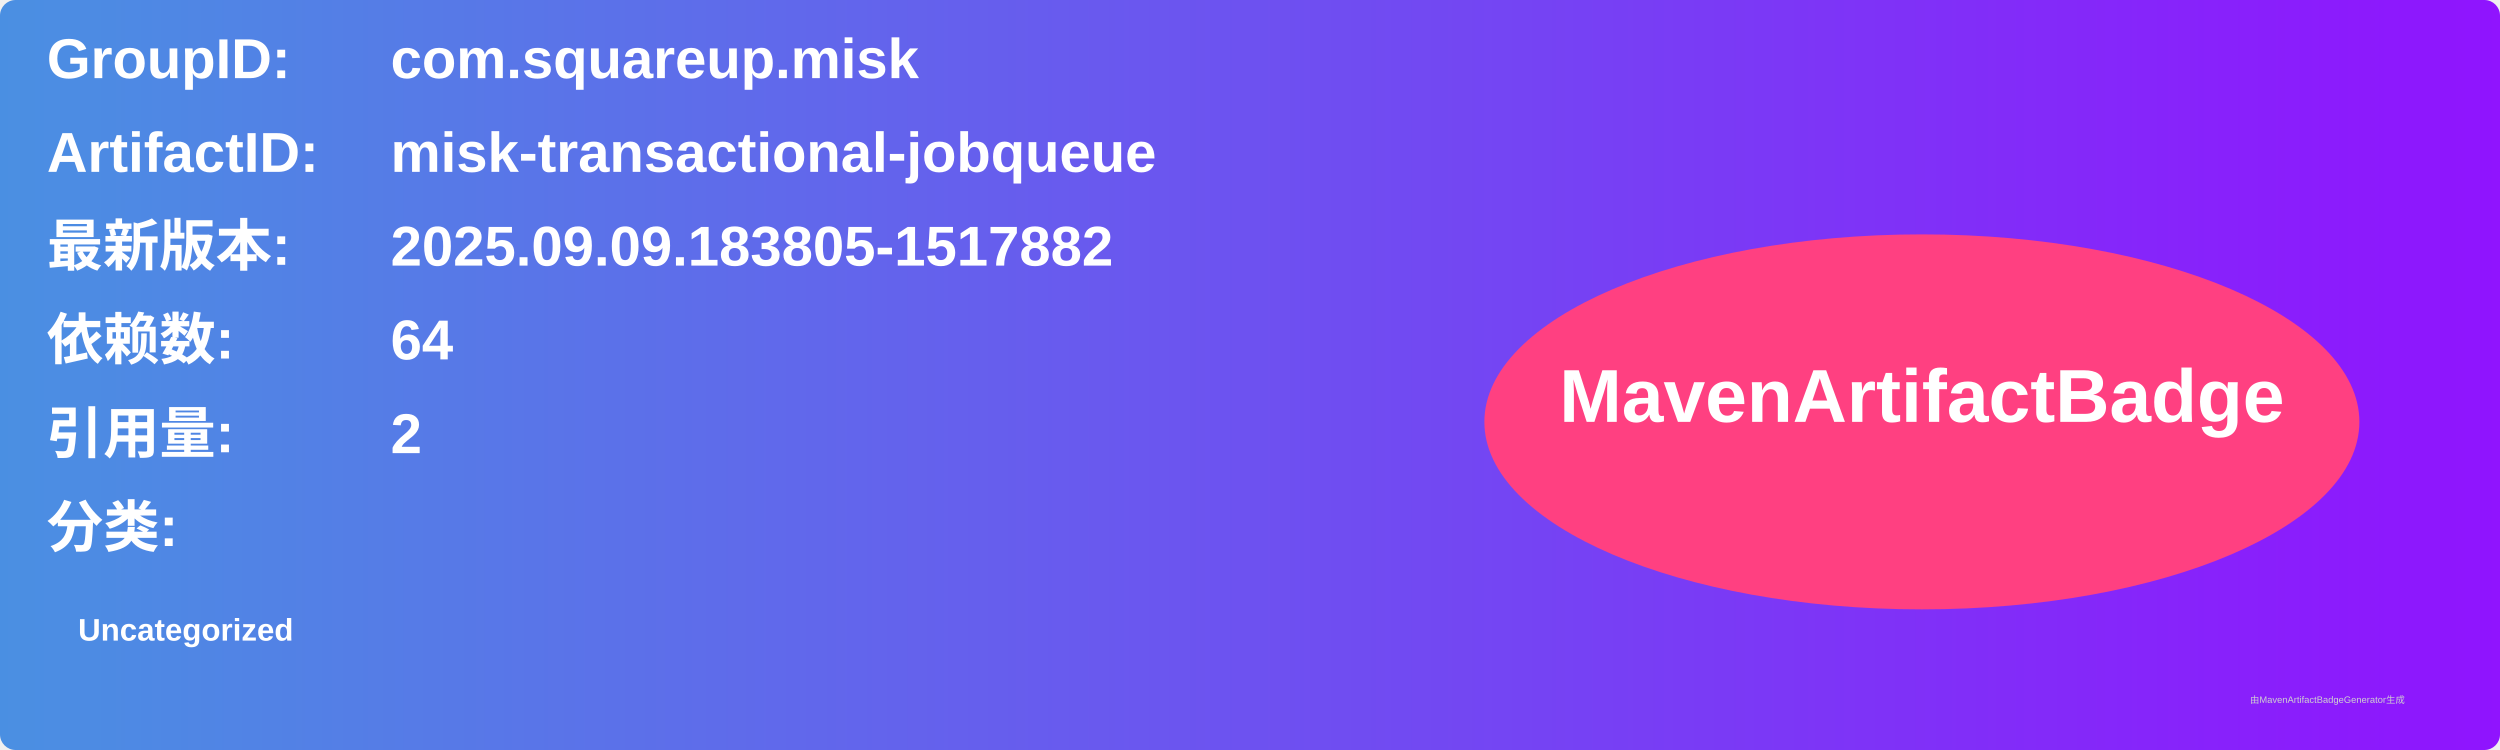
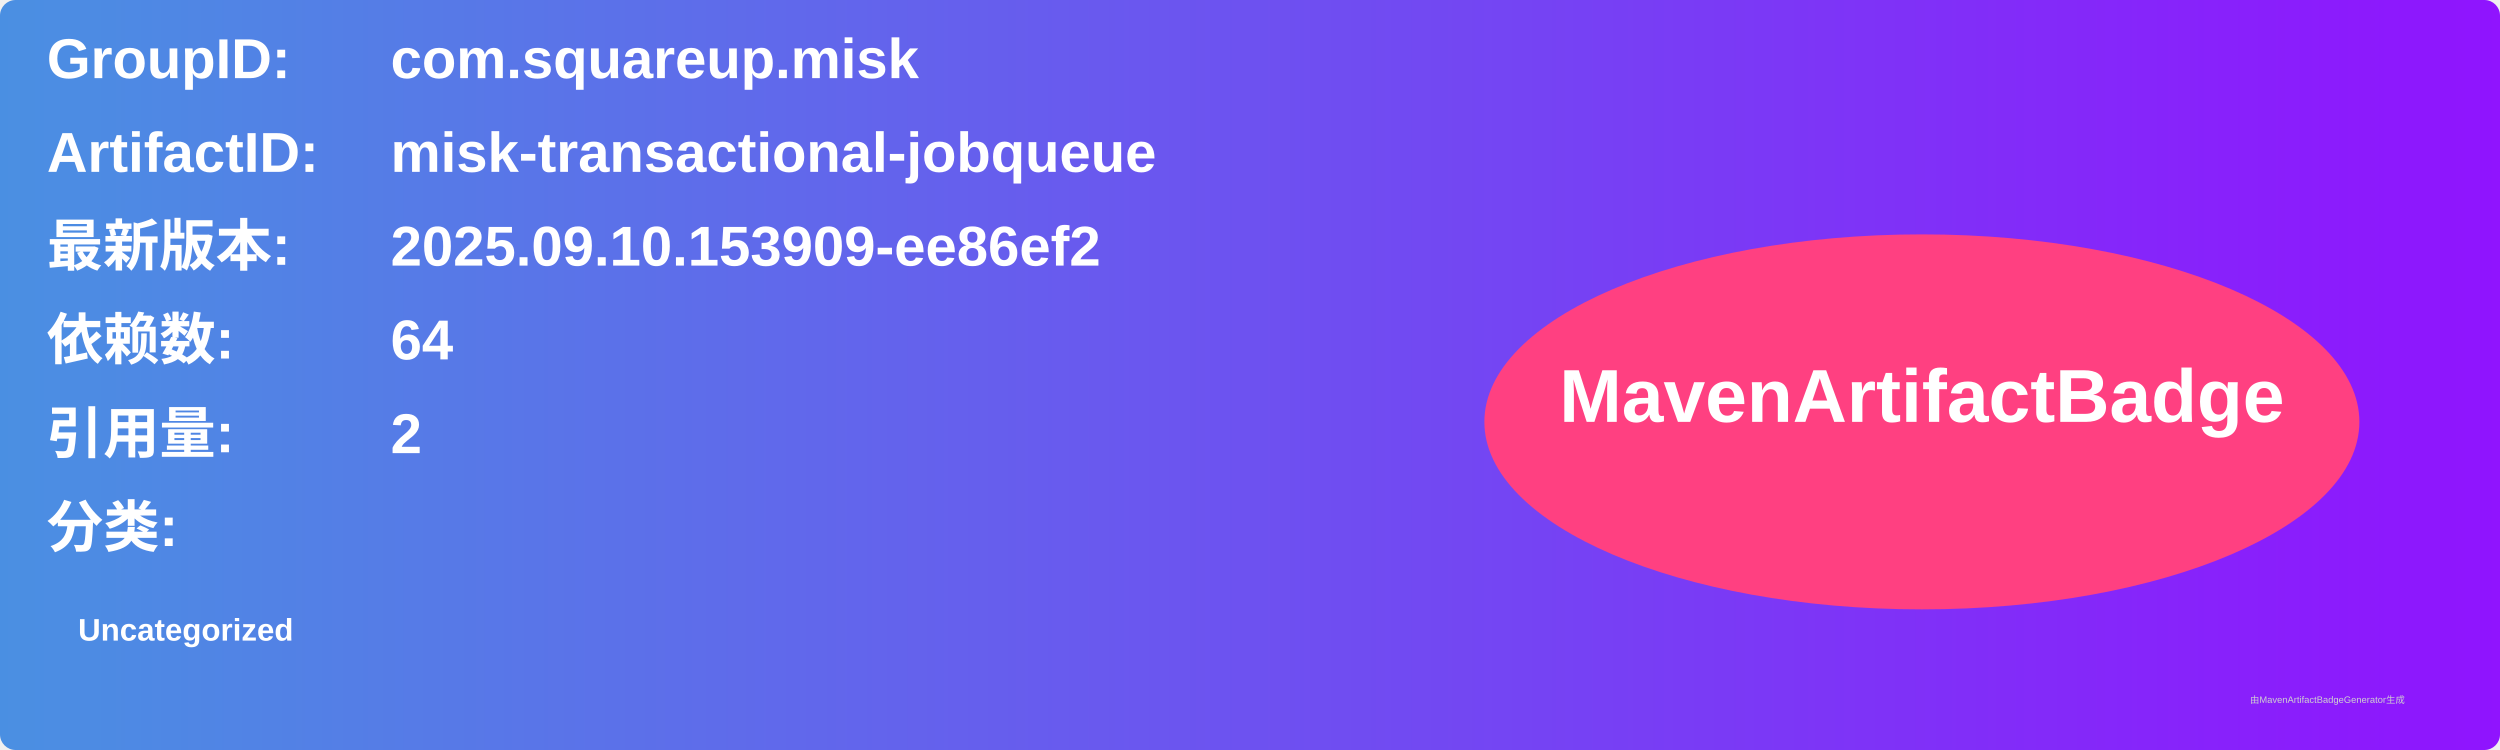
<svg xmlns="http://www.w3.org/2000/svg" width="800" height="240" viewBox="0 0 800 240">
  <linearGradient id="grad" x1="0%" y1="0%" x2="100%" y2="0%">
    <stop offset="0%" stop-color="#4a90e2" />
    <stop offset="100%" stop-color="#9013fe" />
  </linearGradient>
  <rect width="100%" height="100%" rx="5" ry="5" fill="url(#grad)" />
  <g transform="translate(15, 15)">
    <text x="0" y="10" font-family="Arial" font-size="18" fill="white" font-weight="bold" width="260">GroupID:</text>
    <text x="110" y="10" font-family="Arial" font-size="18" fill="white" font-weight="bold" width="460">com.squareup.misk</text>
    <text x="0" y="40" font-family="Arial" font-size="18" fill="white" font-weight="bold" width="260">ArtifactID:</text>
    <text x="110" y="40" font-family="Arial" font-size="18" fill="white" font-weight="bold" width="460">misk-transactional-jobqueue</text>
    <text x="0" y="70" font-family="Arial" font-size="18" fill="white" font-weight="bold">最新版本:</text>
    <text x="110" y="70" font-family="Arial" font-size="18" fill="white" font-weight="bold">
-       <tspan font-weight="bold">2025.09.09.183805-1517882</tspan>
+       <tspan font-weight="bold">2025.09.10.153909-ee86ef2</tspan>
    </text>
    <text x="0" y="100" font-family="Arial" font-size="18" fill="white" font-weight="bold">依赖数: </text>
    <text x="110" y="100" font-family="Arial" font-size="18" fill="white">
      <tspan font-weight="bold">64</tspan>
    </text>
    <text x="0" y="130" font-family="Arial" font-size="18" fill="white" font-weight="bold">引用量: </text>
    <text x="110" y="130" font-family="Arial" font-size="18" fill="white">
      <tspan font-weight="bold">2</tspan>
    </text>
    <text x="0" y="160" font-family="Arial" font-size="18" fill="white" font-weight="bold">分类:</text>
    <text x="10" y="190" font-family="Arial" font-size="10" fill="white">
      <tspan font-weight="bold">Uncategorized</tspan>
    </text>
    <ellipse cx="600" cy="120" rx="140" ry="60" fill="#ff4081" />
    <text x="600" y="120" text-anchor="middle" font-family="Arial" font-size="24" fill="white" font-weight="bold">MavenArtifactBadge</text>
  </g>
  <text x="720" y="225" font-family="Arial" font-size="3" fill="#d0d0d0">由MavenArtifactBadgeGenerator生成</text>
</svg>
